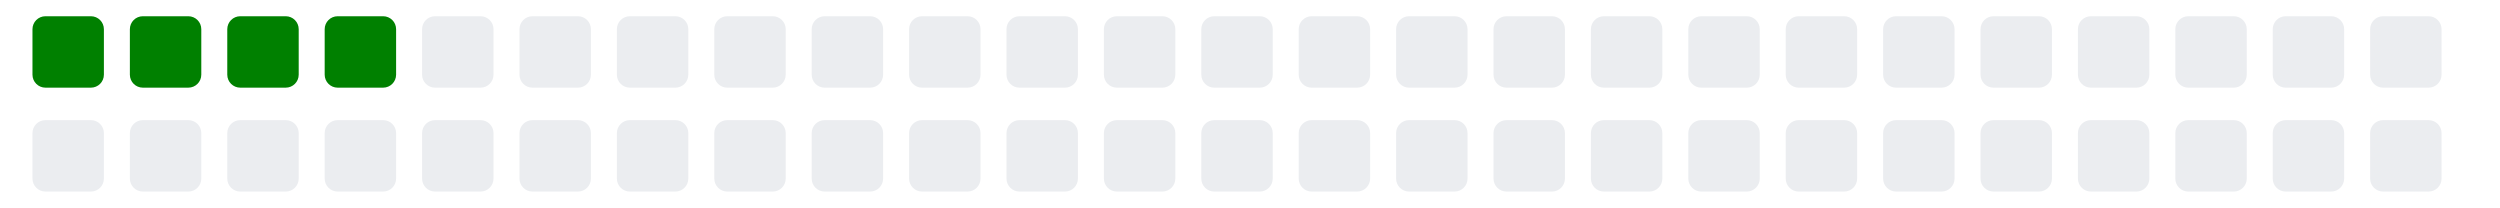
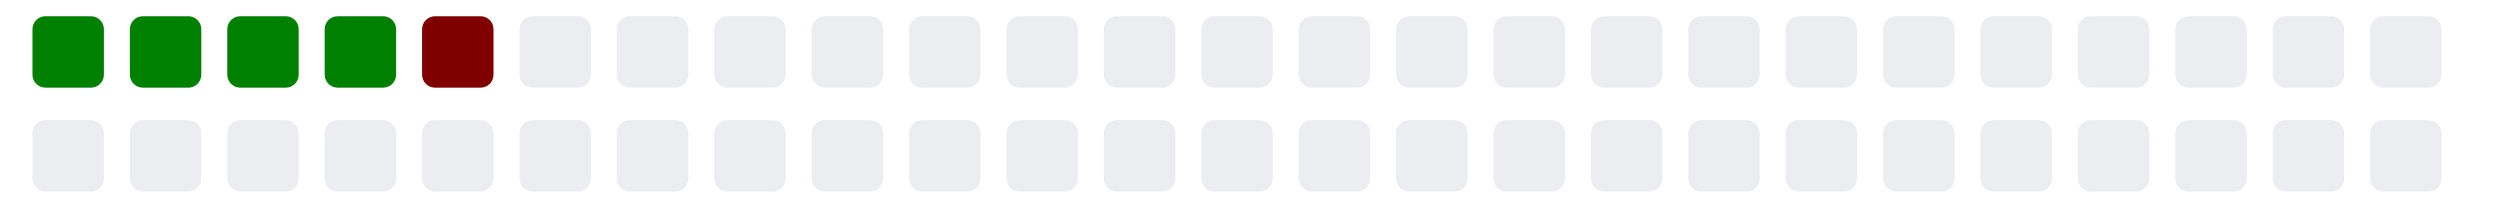
<svg xmlns="http://www.w3.org/2000/svg" viewBox="0 0 385 11" width="385" height="32">
  <g>
    <rect class="day" x="5" y="-8" width="11" height="11" fill="#008000" rx="2" ry="2" />
    <rect class="day" x="5" y="8" width="11" height="11" fill="#ebedf0" rx="2" ry="2" />
    <rect class="day" x="20" y="-8" width="11" height="11" fill="#008000" rx="2" ry="2" />
    <rect class="day" x="20" y="8" width="11" height="11" fill="#ebedf0" rx="2" ry="2" />
    <rect class="day" x="35" y="-8" width="11" height="11" fill="#008000" rx="2" ry="2" />
    <rect class="day" x="35" y="8" width="11" height="11" fill="#ebedf0" rx="2" ry="2" />
    <rect class="day" x="50" y="-8" width="11" height="11" fill="#008000" rx="2" ry="2" />
    <rect class="day" x="50" y="8" width="11" height="11" fill="#ebedf0" rx="2" ry="2" />
-     <rect class="day" x="65" y="-8" width="11" height="11" fill="#ebedf0" rx="2" ry="2" />
+     <rect class="day" x="65" y="-8" width="11" height="11" fill="#800000" rx="2" ry="2" />
    <rect class="day" x="65" y="8" width="11" height="11" fill="#ebedf0" rx="2" ry="2" />
    <rect class="day" x="80" y="-8" width="11" height="11" fill="#ebedf0" rx="2" ry="2" />
    <rect class="day" x="80" y="8" width="11" height="11" fill="#ebedf0" rx="2" ry="2" />
    <rect class="day" x="95" y="-8" width="11" height="11" fill="#ebedf0" rx="2" ry="2" />
    <rect class="day" x="95" y="8" width="11" height="11" fill="#ebedf0" rx="2" ry="2" />
    <rect class="day" x="110" y="-8" width="11" height="11" fill="#ebedf0" rx="2" ry="2" />
    <rect class="day" x="110" y="8" width="11" height="11" fill="#ebedf0" rx="2" ry="2" />
    <rect class="day" x="125" y="-8" width="11" height="11" fill="#ebedf0" rx="2" ry="2" />
    <rect class="day" x="125" y="8" width="11" height="11" fill="#ebedf0" rx="2" ry="2" />
    <rect class="day" x="140" y="-8" width="11" height="11" fill="#ebedf0" rx="2" ry="2" />
    <rect class="day" x="140" y="8" width="11" height="11" fill="#ebedf0" rx="2" ry="2" />
    <rect class="day" x="155" y="-8" width="11" height="11" fill="#ebedf0" rx="2" ry="2" />
    <rect class="day" x="155" y="8" width="11" height="11" fill="#ebedf0" rx="2" ry="2" />
    <rect class="day" x="170" y="-8" width="11" height="11" fill="#ebedf0" rx="2" ry="2" />
    <rect class="day" x="170" y="8" width="11" height="11" fill="#ebedf0" rx="2" ry="2" />
    <rect class="day" x="185" y="-8" width="11" height="11" fill="#ebedf0" rx="2" ry="2" />
    <rect class="day" x="185" y="8" width="11" height="11" fill="#ebedf0" rx="2" ry="2" />
    <rect class="day" x="200" y="-8" width="11" height="11" fill="#ebedf0" rx="2" ry="2" />
    <rect class="day" x="200" y="8" width="11" height="11" fill="#ebedf0" rx="2" ry="2" />
    <rect class="day" x="215" y="-8" width="11" height="11" fill="#ebedf0" rx="2" ry="2" />
    <rect class="day" x="215" y="8" width="11" height="11" fill="#ebedf0" rx="2" ry="2" />
    <rect class="day" x="230" y="-8" width="11" height="11" fill="#ebedf0" rx="2" ry="2" />
    <rect class="day" x="230" y="8" width="11" height="11" fill="#ebedf0" rx="2" ry="2" />
    <rect class="day" x="245" y="-8" width="11" height="11" fill="#ebedf0" rx="2" ry="2" />
    <rect class="day" x="245" y="8" width="11" height="11" fill="#ebedf0" rx="2" ry="2" />
    <rect class="day" x="260" y="-8" width="11" height="11" fill="#ebedf0" rx="2" ry="2" />
    <rect class="day" x="260" y="8" width="11" height="11" fill="#ebedf0" rx="2" ry="2" />
    <rect class="day" x="275" y="-8" width="11" height="11" fill="#ebedf0" rx="2" ry="2" />
    <rect class="day" x="275" y="8" width="11" height="11" fill="#ebedf0" rx="2" ry="2" />
    <rect class="day" x="290" y="-8" width="11" height="11" fill="#ebedf0" rx="2" ry="2" />
    <rect class="day" x="290" y="8" width="11" height="11" fill="#ebedf0" rx="2" ry="2" />
    <rect class="day" x="305" y="-8" width="11" height="11" fill="#ebedf0" rx="2" ry="2" />
    <rect class="day" x="305" y="8" width="11" height="11" fill="#ebedf0" rx="2" ry="2" />
    <rect class="day" x="320" y="-8" width="11" height="11" fill="#ebedf0" rx="2" ry="2" />
    <rect class="day" x="320" y="8" width="11" height="11" fill="#ebedf0" rx="2" ry="2" />
    <rect class="day" x="335" y="-8" width="11" height="11" fill="#ebedf0" rx="2" ry="2" />
    <rect class="day" x="335" y="8" width="11" height="11" fill="#ebedf0" rx="2" ry="2" />
    <rect class="day" x="350" y="-8" width="11" height="11" fill="#ebedf0" rx="2" ry="2" />
    <rect class="day" x="350" y="8" width="11" height="11" fill="#ebedf0" rx="2" ry="2" />
    <rect class="day" x="365" y="-8" width="11" height="11" fill="#ebedf0" rx="2" ry="2" />
    <rect class="day" x="365" y="8" width="11" height="11" fill="#ebedf0" rx="2" ry="2" />
  </g>
</svg>
